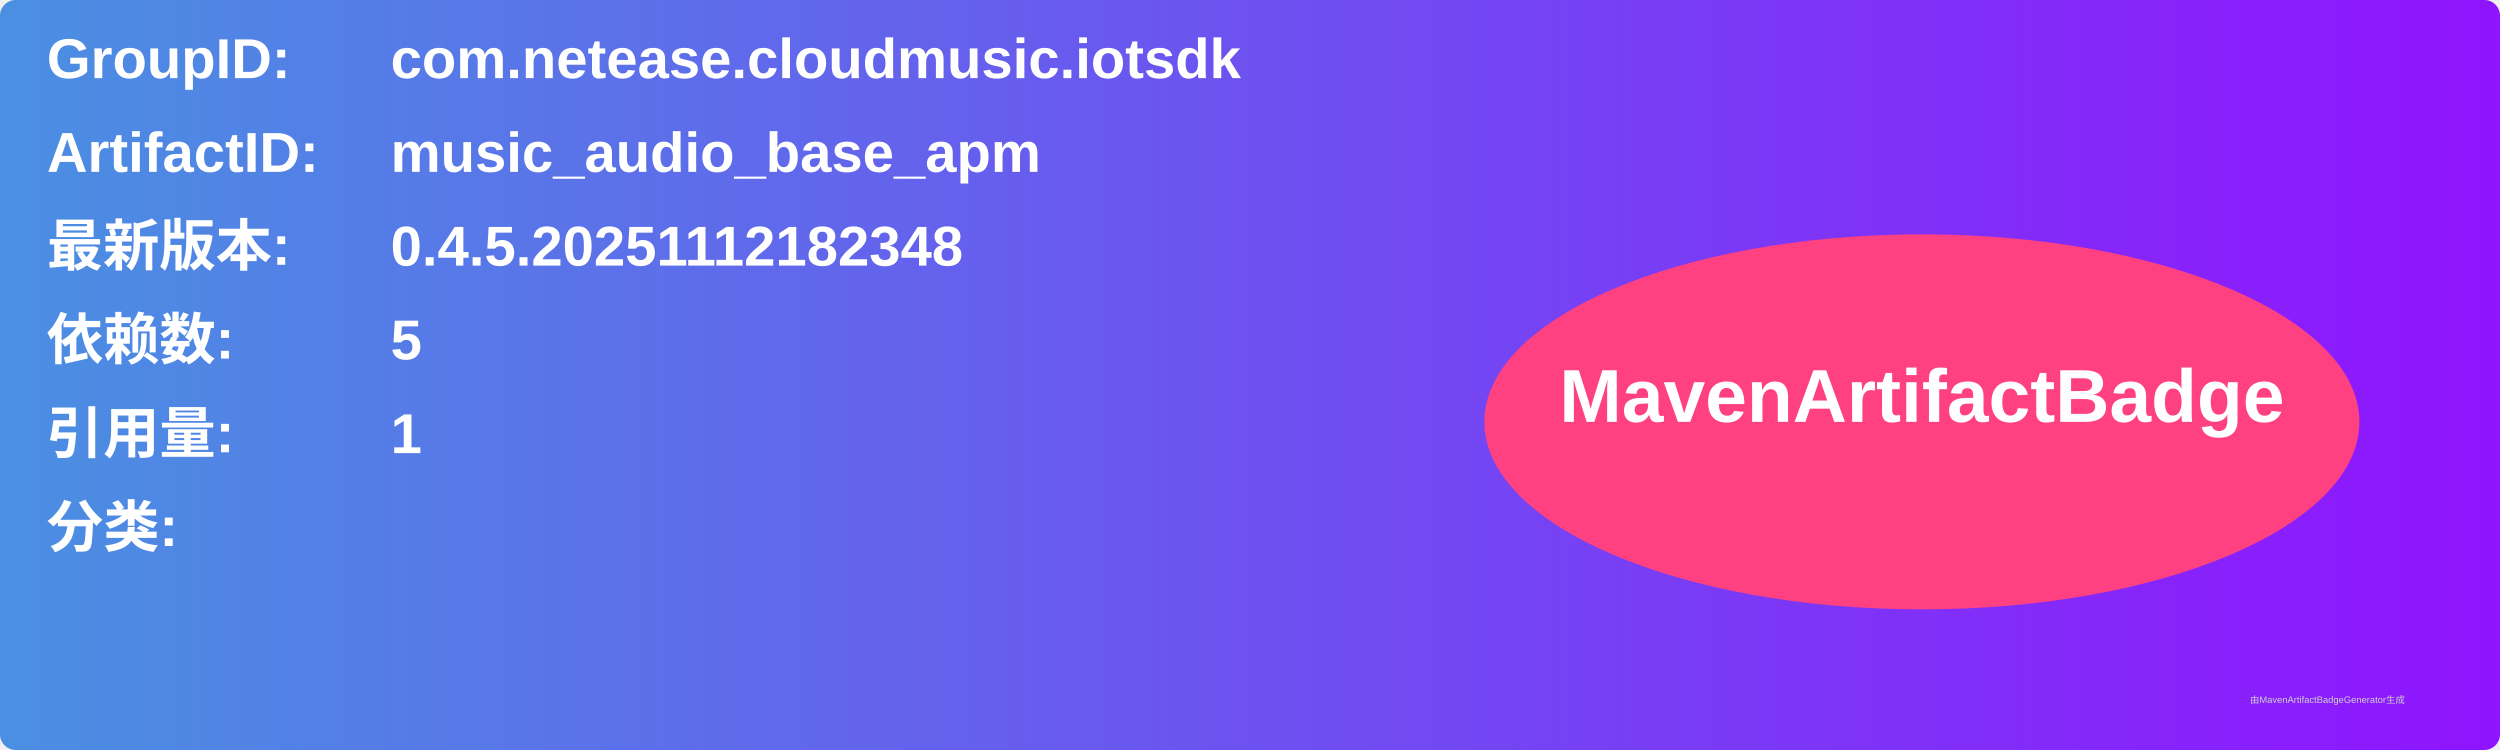
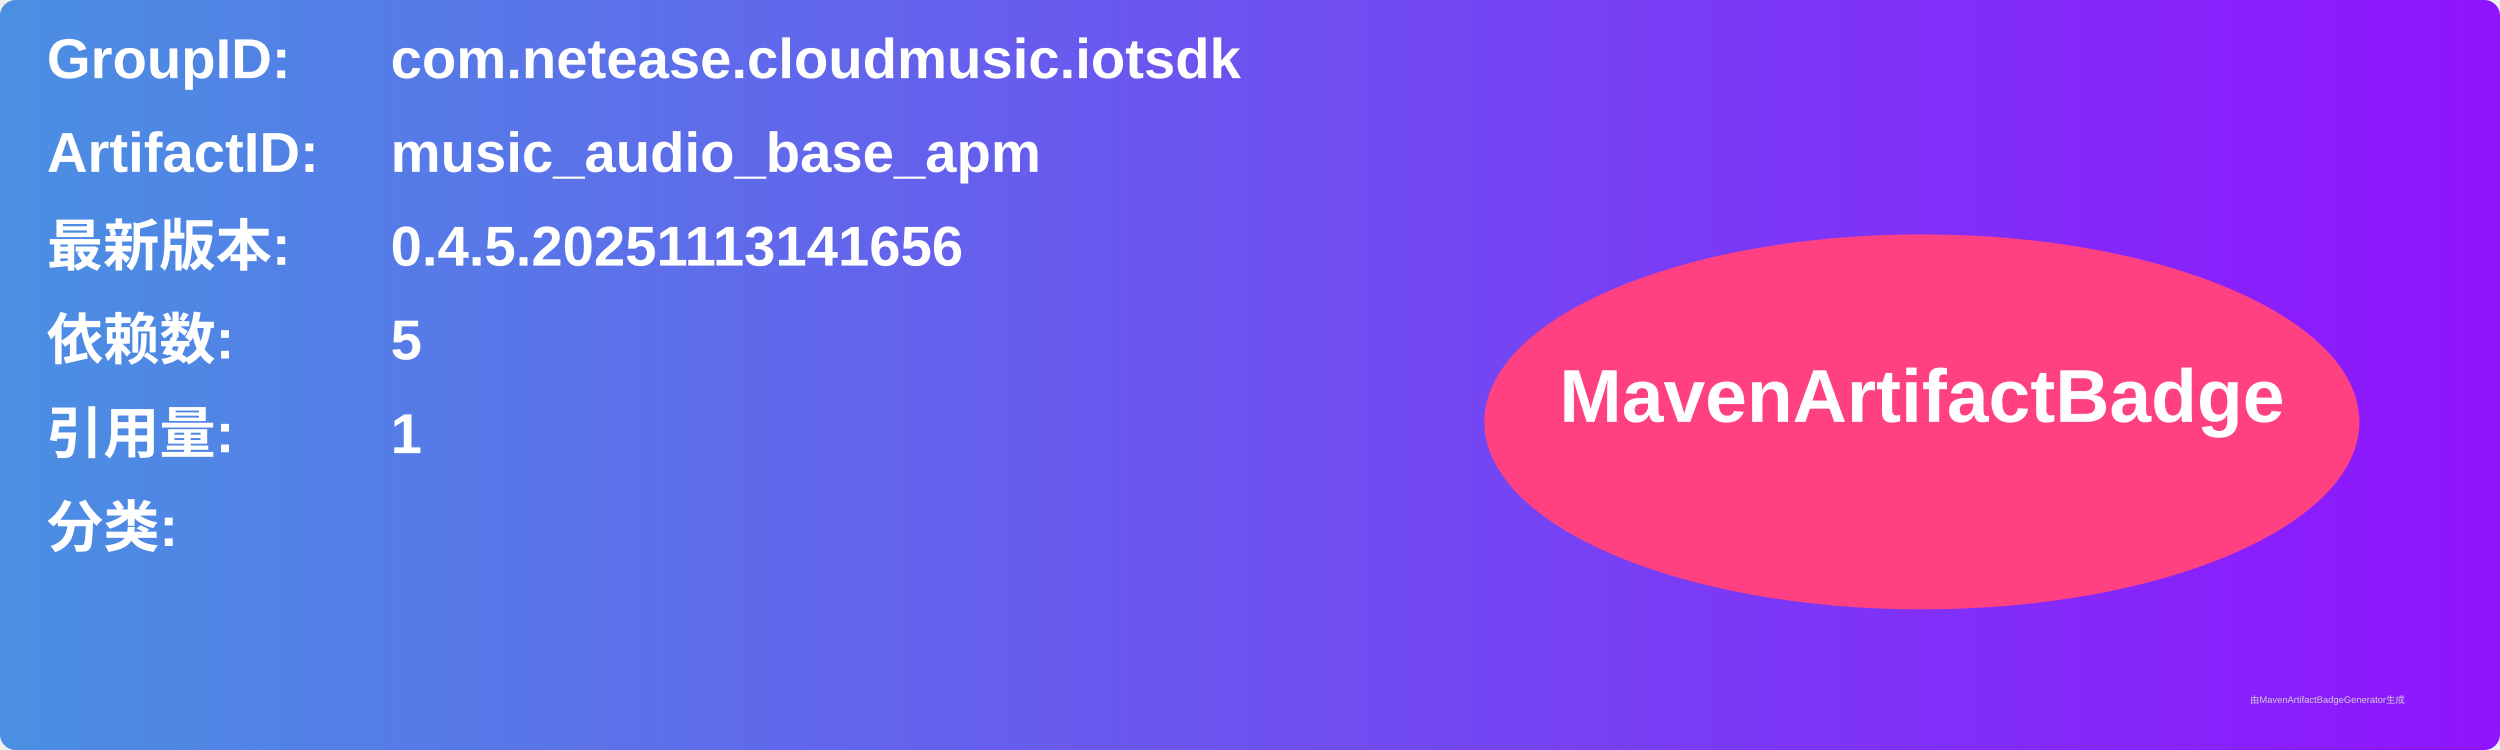
<svg xmlns="http://www.w3.org/2000/svg" width="800" height="240" viewBox="0 0 800 240">
  <linearGradient id="grad" x1="0%" y1="0%" x2="100%" y2="0%">
    <stop offset="0%" stop-color="#4a90e2" />
    <stop offset="100%" stop-color="#9013fe" />
  </linearGradient>
  <rect width="100%" height="100%" rx="5" ry="5" fill="url(#grad)" />
  <g transform="translate(15, 15)">
    <text x="0" y="10" font-family="Arial" font-size="18" fill="white" font-weight="bold" width="260">GroupID:</text>
    <text x="110" y="10" font-family="Arial" font-size="18" fill="white" font-weight="bold" width="460">com.netease.cloudmusic.iotsdk</text>
    <text x="0" y="40" font-family="Arial" font-size="18" fill="white" font-weight="bold" width="260">ArtifactID:</text>
    <text x="110" y="40" font-family="Arial" font-size="18" fill="white" font-weight="bold" width="460">music_audio_base_apm</text>
    <text x="0" y="70" font-family="Arial" font-size="18" fill="white" font-weight="bold">最新版本:</text>
    <text x="110" y="70" font-family="Arial" font-size="18" fill="white" font-weight="bold">
-       <tspan font-weight="bold">0.4.5.20251112182348</tspan>
+       <tspan font-weight="bold">0.4.5.20251113141656</tspan>
    </text>
    <text x="0" y="100" font-family="Arial" font-size="18" fill="white" font-weight="bold">依赖数: </text>
    <text x="110" y="100" font-family="Arial" font-size="18" fill="white">
      <tspan font-weight="bold">5</tspan>
    </text>
    <text x="0" y="130" font-family="Arial" font-size="18" fill="white" font-weight="bold">引用量: </text>
    <text x="110" y="130" font-family="Arial" font-size="18" fill="white">
      <tspan font-weight="bold">1</tspan>
    </text>
    <text x="0" y="160" font-family="Arial" font-size="18" fill="white" font-weight="bold">分类:</text>
    <text x="10" y="190" font-family="Arial" font-size="10" fill="white">
      <tspan font-weight="bold" />
    </text>
    <ellipse cx="600" cy="120" rx="140" ry="60" fill="#ff4081" />
    <text x="600" y="120" text-anchor="middle" font-family="Arial" font-size="24" fill="white" font-weight="bold">MavenArtifactBadge</text>
  </g>
  <text x="720" y="225" font-family="Arial" font-size="3" fill="#d0d0d0">由MavenArtifactBadgeGenerator生成</text>
</svg>
